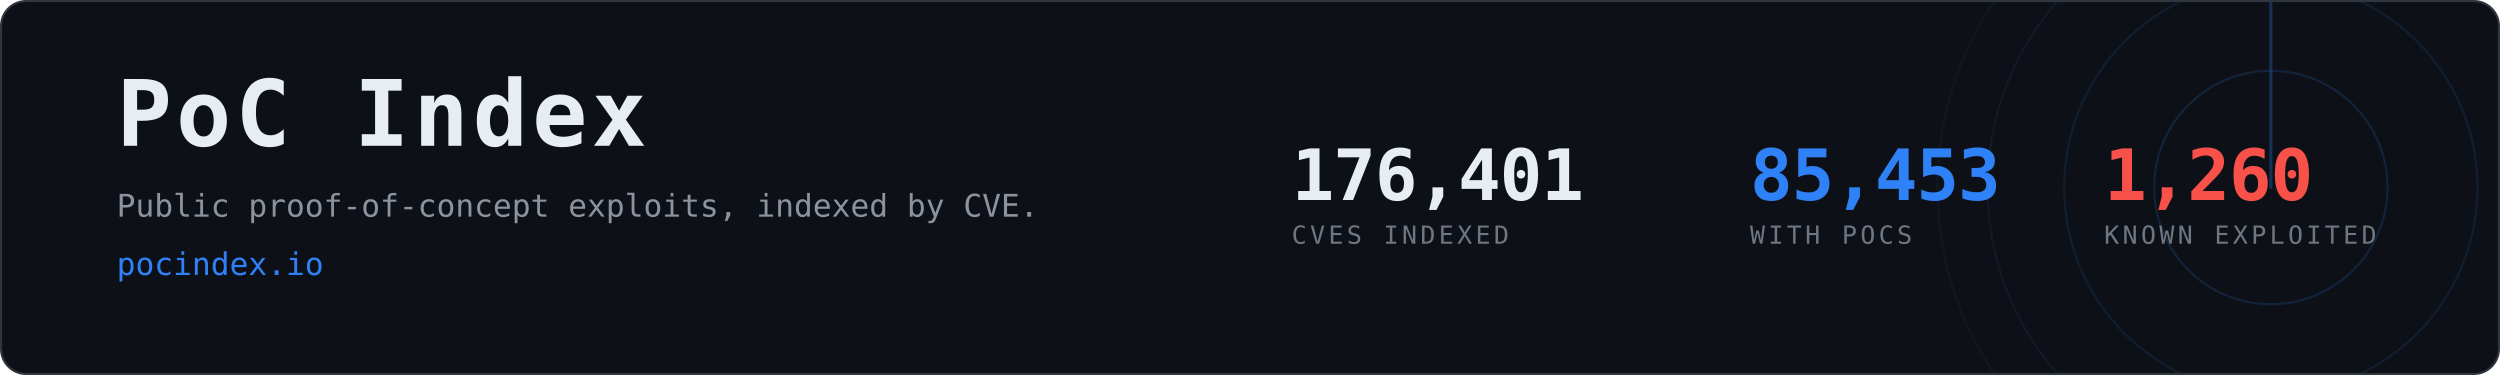
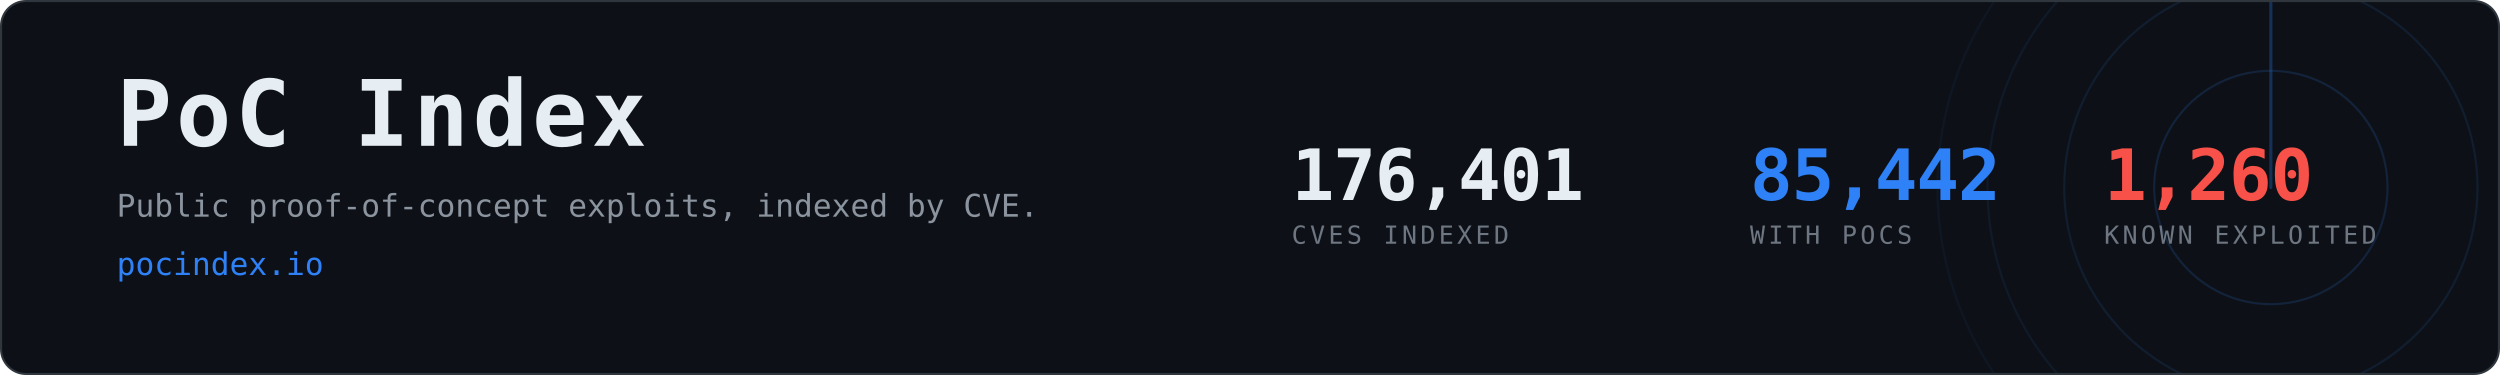
- <svg xmlns="http://www.w3.org/2000/svg" width="1200" height="180" viewBox="0 0 1200 180" role="img" aria-label="PoC Index, 85,453 CVEs with public proof-of-concept exploits">
+ <svg xmlns="http://www.w3.org/2000/svg" width="1200" height="180" viewBox="0 0 1200 180" role="img" aria-label="PoC Index, 85,442 CVEs with public proof-of-concept exploits">
  <clipPath id="card">
    <rect x="1" y="1" width="1198" height="178" rx="12" />
  </clipPath>
  <rect x="0.5" y="0.5" width="1199" height="179" rx="12" fill="#0d1117" stroke="#30363d" />
  <g clip-path="url(#card)" opacity="0.6">
    <g>
      <circle cx="1090" cy="90" r="56.0" fill="none" stroke="#2f81f7" stroke-width="1" opacity="0.270" />
      <circle cx="1090" cy="90" r="99.2" fill="none" stroke="#2f81f7" stroke-width="1" opacity="0.195" />
      <circle cx="1090" cy="90" r="136.0" fill="none" stroke="#2f81f7" stroke-width="1" opacity="0.135" />
      <circle cx="1090" cy="90" r="160.0" fill="none" stroke="#2f81f7" stroke-width="1" opacity="0.090" />
      <line x1="1090" y1="90" x2="1090" y2="-70.0" stroke="#2f81f7" stroke-width="1.5" stroke-linecap="round" opacity="0.480">
        <animateTransform attributeName="transform" type="rotate" from="0 1090 90" to="360 1090 90" dur="8s" repeatCount="indefinite" />
      </line>
    </g>
  </g>
  <text x="56" y="70" font-family="ui-monospace,SFMono-Regular,Menlo,Consolas,monospace" font-size="44" font-weight="700" fill="#e6edf3" letter-spacing="2">PoC Index</text>
  <text x="56" y="104" font-family="ui-monospace,SFMono-Regular,Menlo,Consolas,monospace" font-size="15" fill="#8b949e">
    Public proof-of-concept exploits, indexed by CVE.</text>
  <text x="56" y="132" font-family="ui-monospace,SFMono-Regular,Menlo,Consolas,monospace" font-size="15" fill="#2f81f7">pocindex.io</text>
  <text x="620" y="96" font-family="ui-monospace,SFMono-Regular,Menlo,Consolas,monospace" font-size="34" font-weight="700" fill="#e6edf3" letter-spacing="-0.5">176,401</text>
  <text x="620" y="117" font-family="ui-monospace,SFMono-Regular,Menlo,Consolas,monospace" font-size="12" fill="#6e7681" letter-spacing="1.6">CVES INDEXED</text>
-   <text x="840" y="96" font-family="ui-monospace,SFMono-Regular,Menlo,Consolas,monospace" font-size="34" font-weight="700" fill="#2f81f7" letter-spacing="-0.5">85,453</text>
+   <text x="840" y="96" font-family="ui-monospace,SFMono-Regular,Menlo,Consolas,monospace" font-size="34" font-weight="700" fill="#2f81f7" letter-spacing="-0.5">85,442</text>
  <text x="840" y="117" font-family="ui-monospace,SFMono-Regular,Menlo,Consolas,monospace" font-size="12" fill="#6e7681" letter-spacing="1.6">WITH POCS</text>
  <text x="1010" y="96" font-family="ui-monospace,SFMono-Regular,Menlo,Consolas,monospace" font-size="34" font-weight="700" fill="#f85149" letter-spacing="-0.5">1,260</text>
  <text x="1010" y="117" font-family="ui-monospace,SFMono-Regular,Menlo,Consolas,monospace" font-size="12" fill="#6e7681" letter-spacing="1.6">KNOWN EXPLOITED</text>
</svg>
